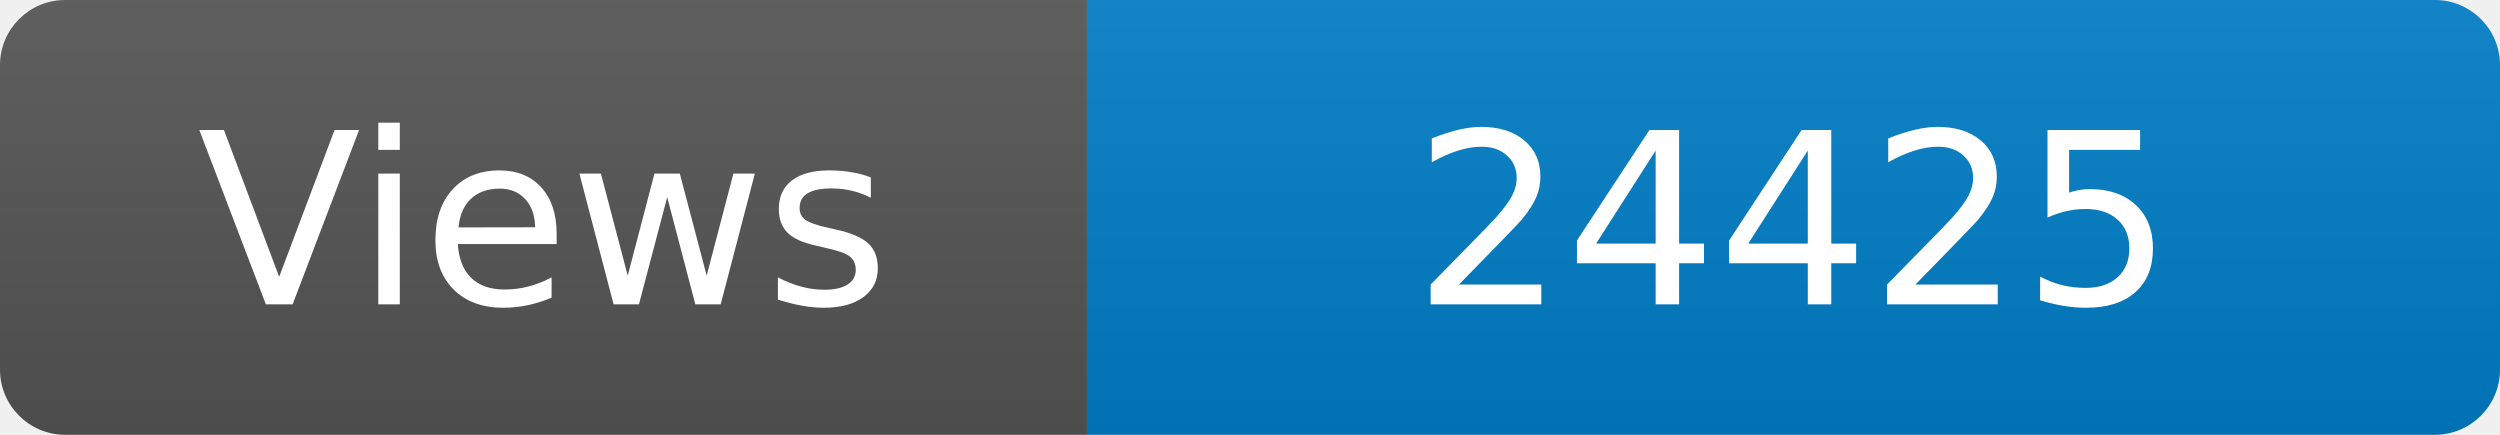
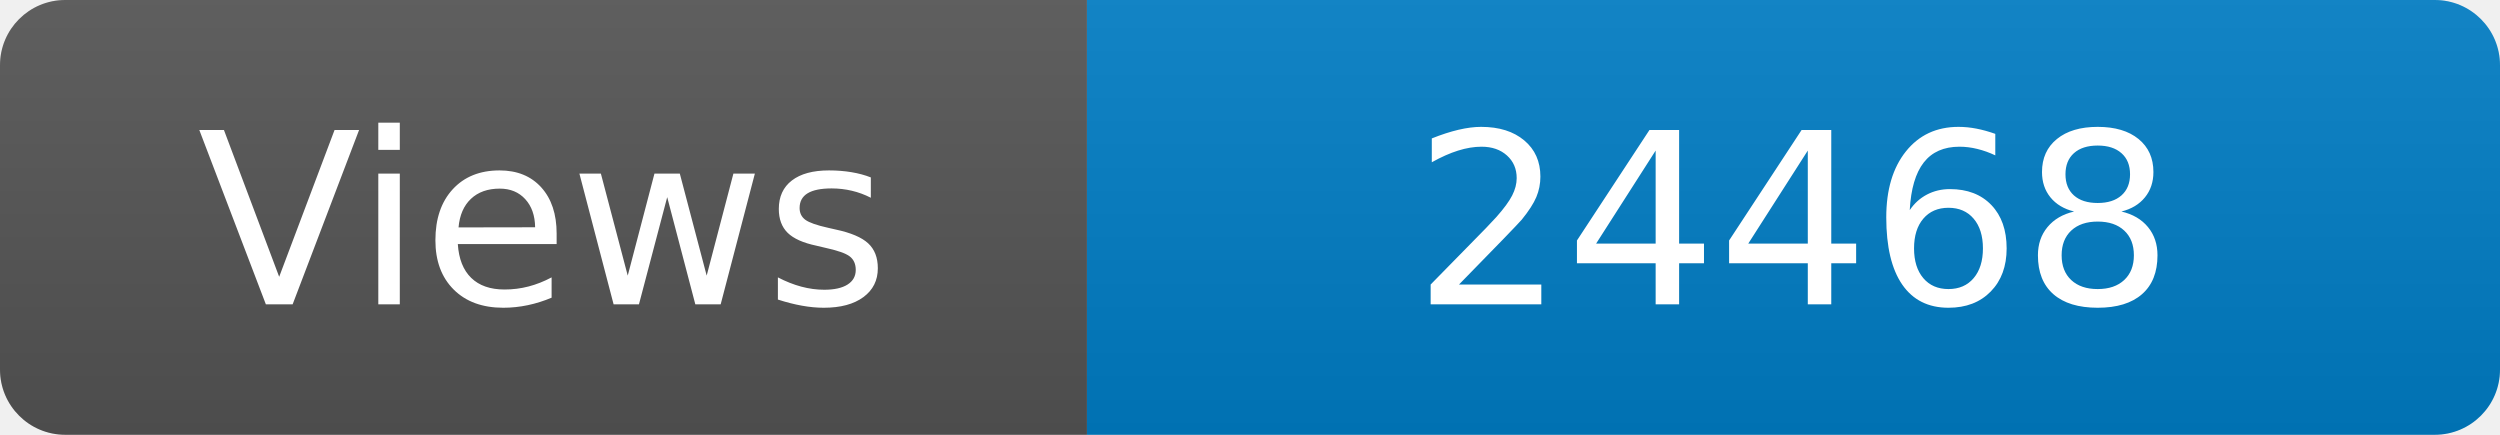
<svg xmlns="http://www.w3.org/2000/svg" width="115" height="20" role="img" aria-label="Maintained?: yes">
  <linearGradient id="s" x2="0" y2="100%">
    <stop offset="0" stop-color="#bbb" stop-opacity=".1" />
    <stop offset="1" stop-opacity=".1" />
  </linearGradient>
  <clipPath id="r">
    <rect width="115" height="20" rx="3" fill="#fff" />
  </clipPath>
  <g clip-path="url(#r)">
    <rect width="50" height="20" fill="#555" />
    <rect x="50" width="160" height="20" fill="#007ec6" />
    <rect width="115" height="20" fill="url(#s)" />
  </g>
  <g fill="#fff" text-anchor="middle" font-family="Verdana,Geneva,DejaVu Sans,sans-serif" font-size="110">
    <text x="250" y="140" transform="scale(.1)" fill="#fff">Views</text>
-     <text x="825" y="140" transform="scale(.1)" fill="#fff">24425</text>
+     <text x="825" y="140" transform="scale(.1)" fill="#fff">24468</text>
  </g>
</svg>
